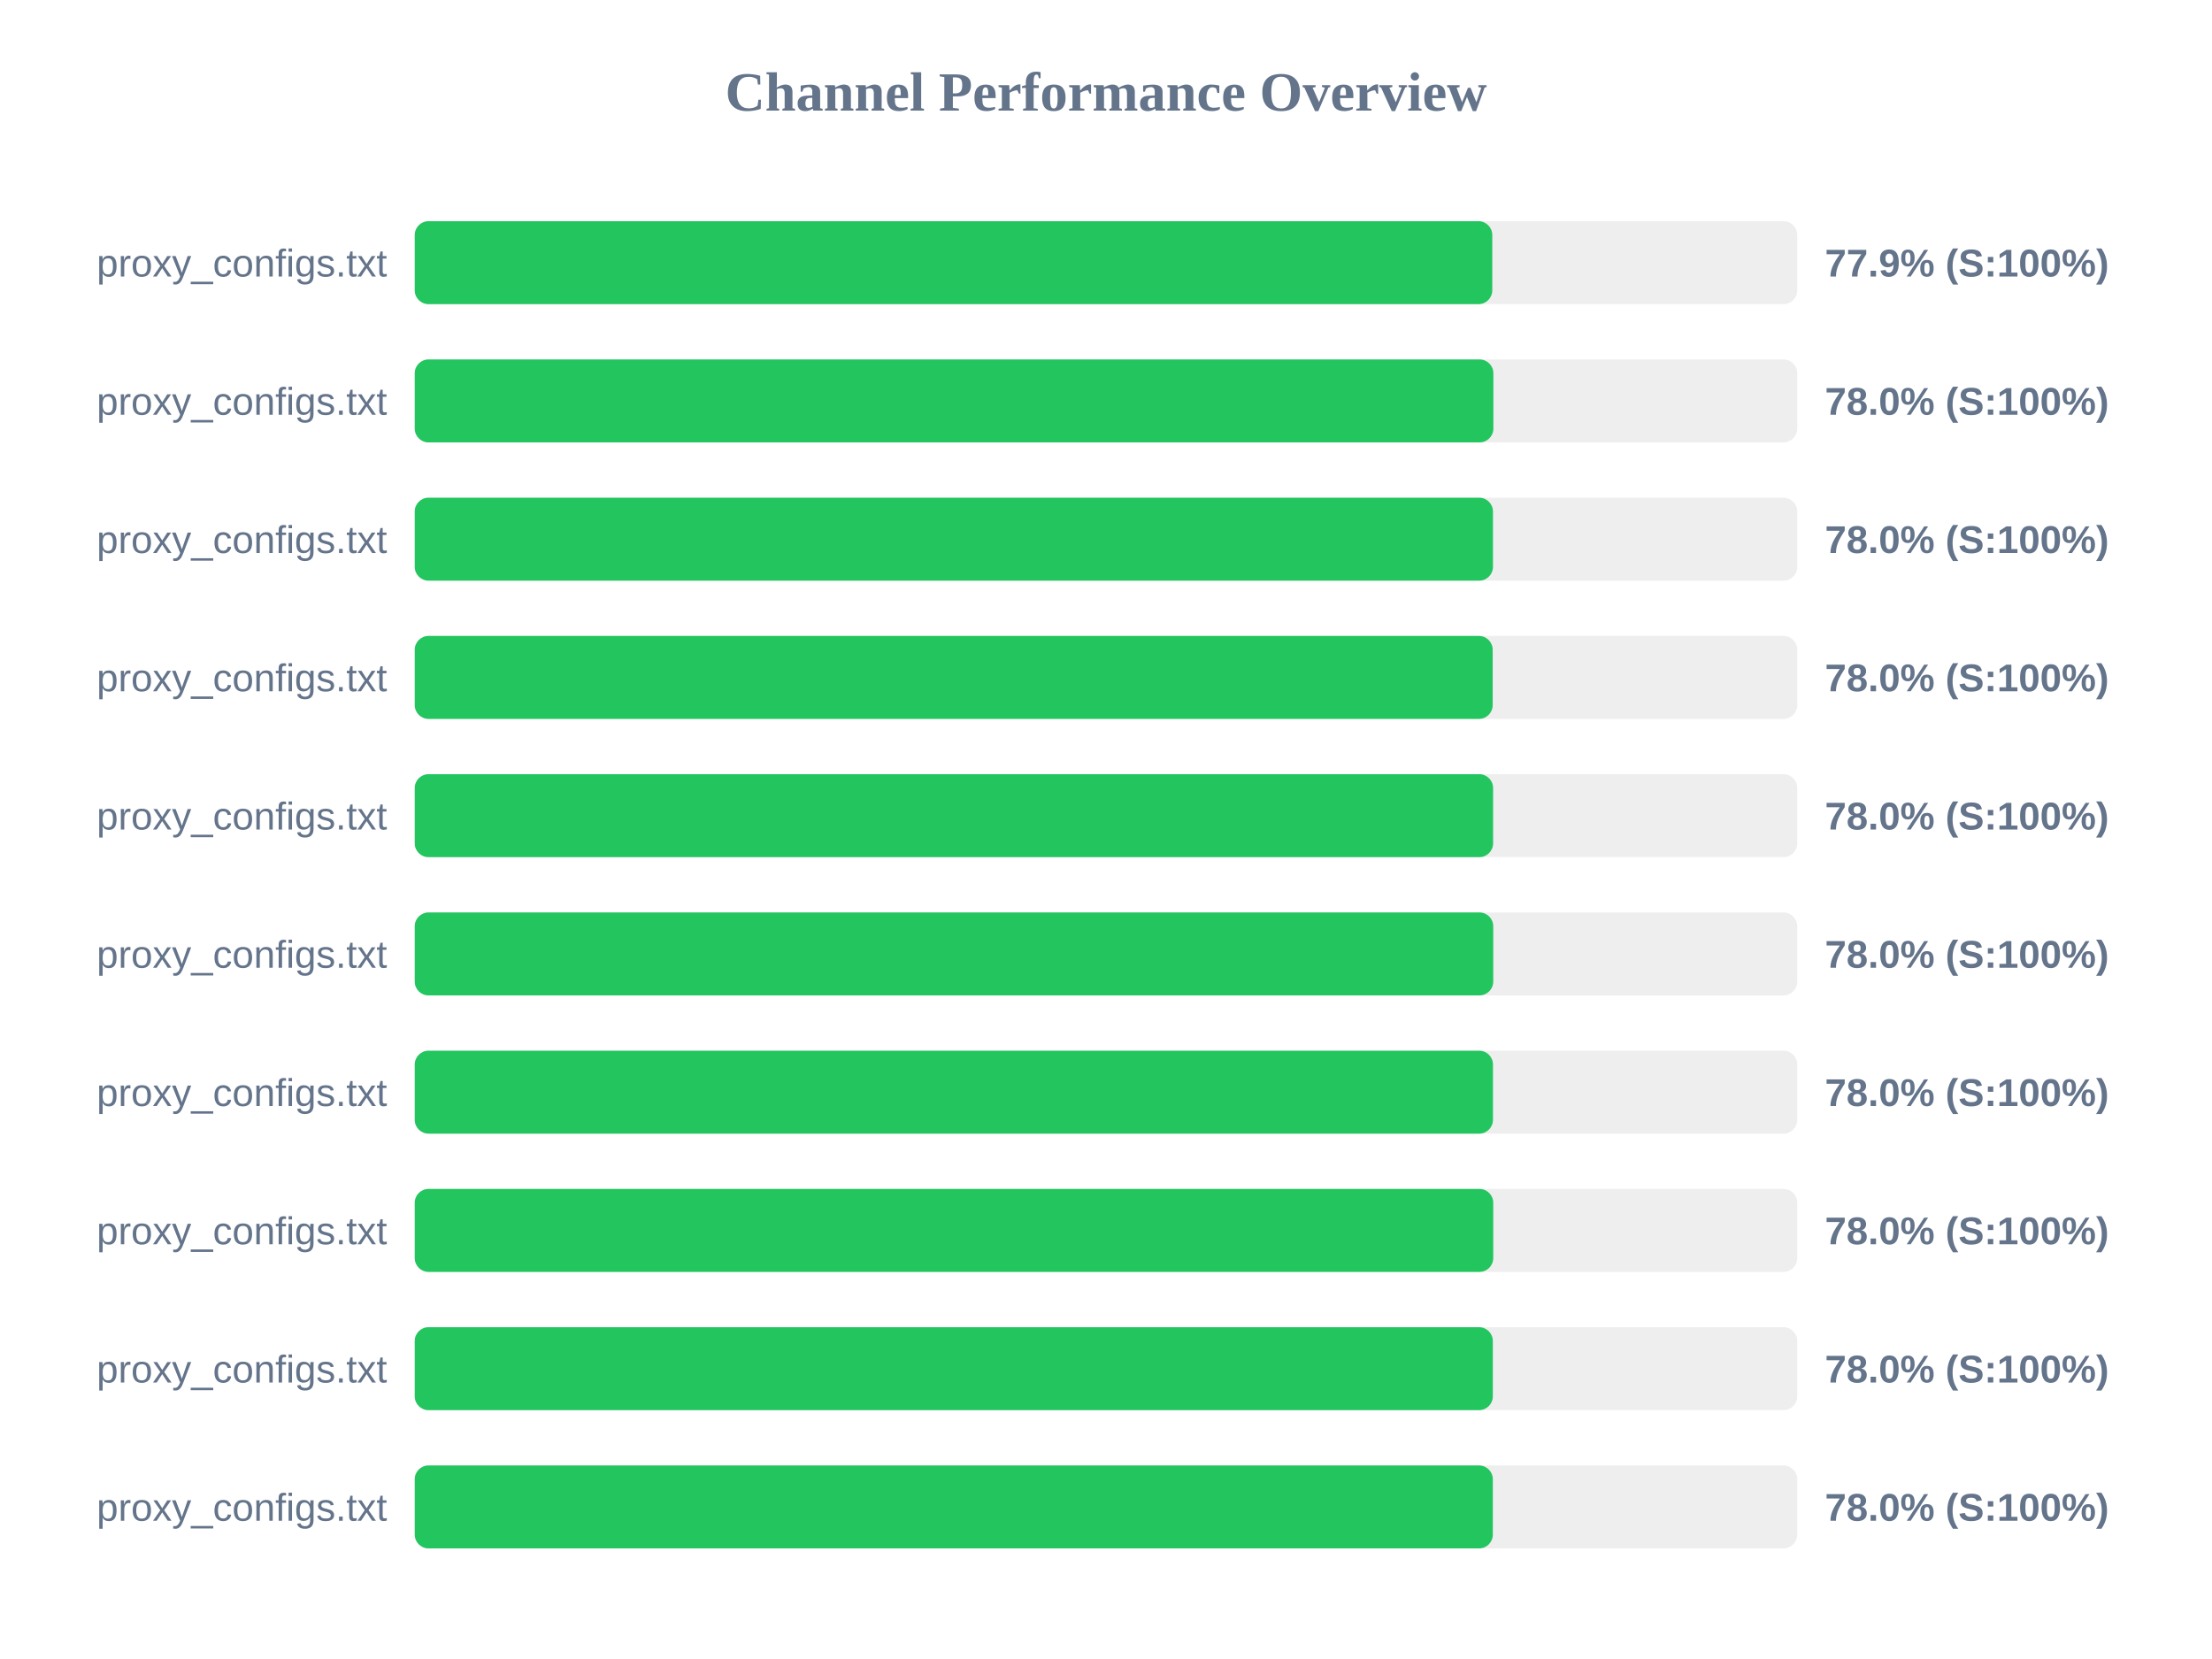
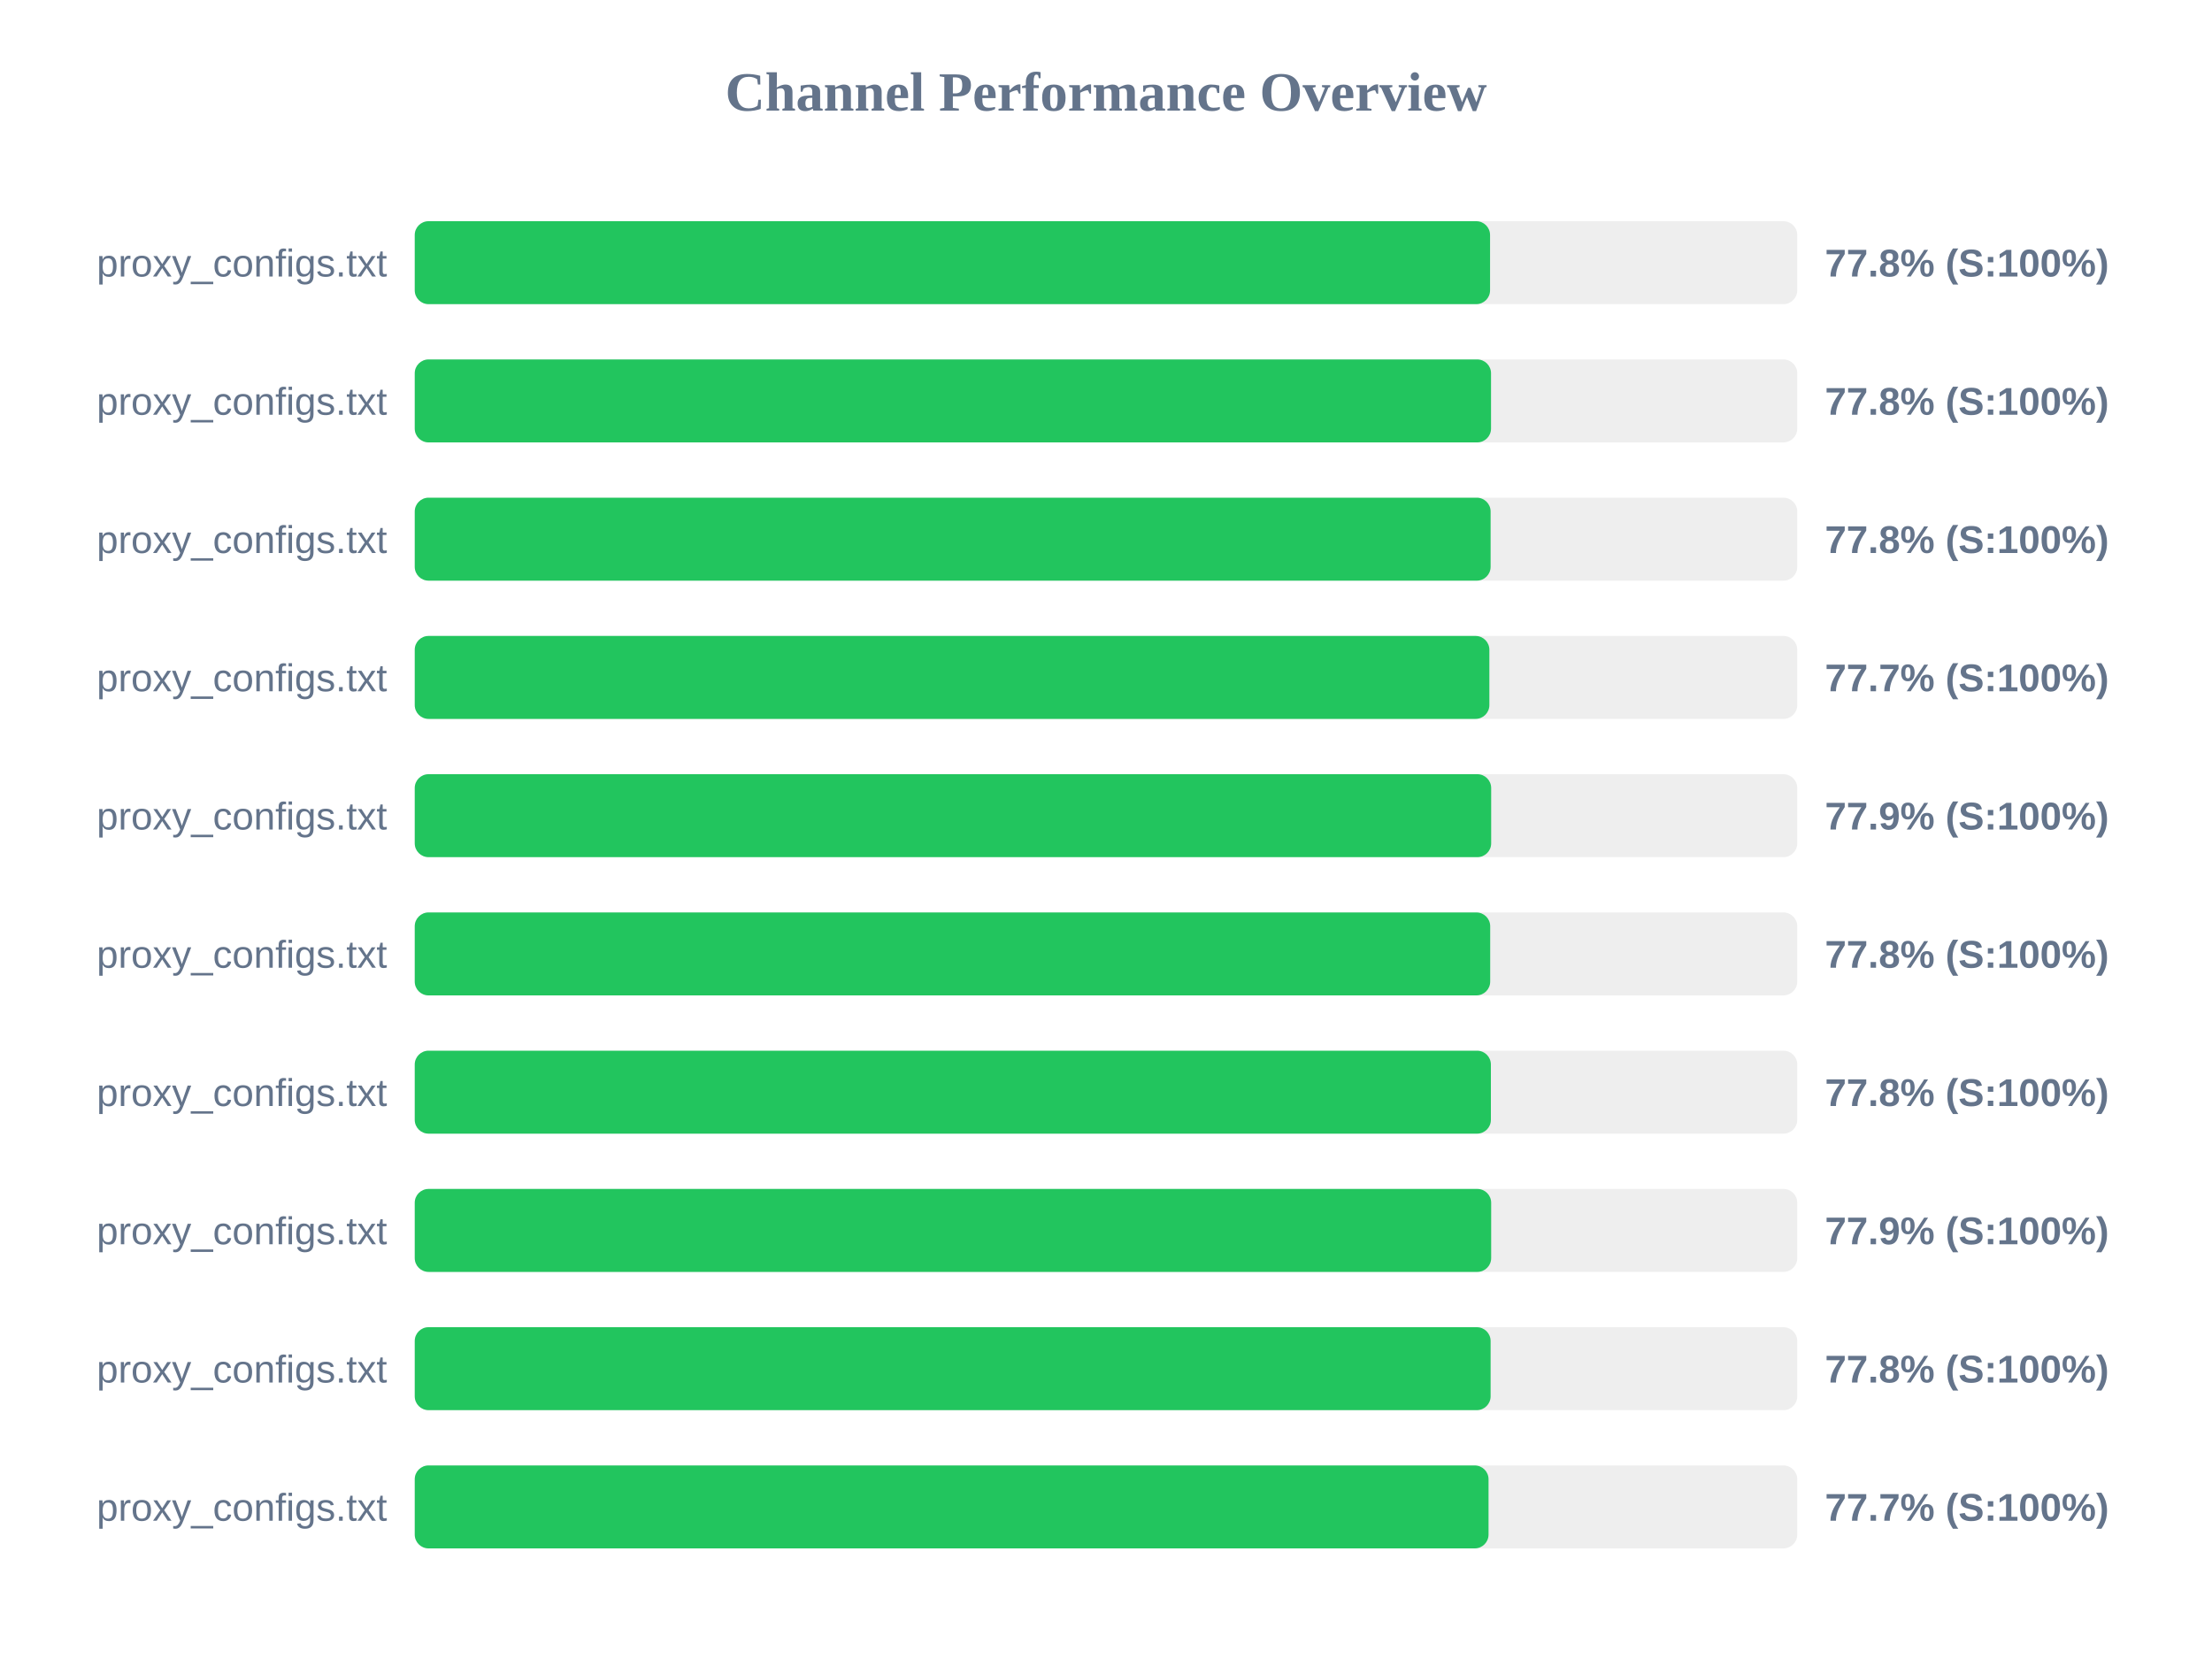
<svg xmlns="http://www.w3.org/2000/svg" width="800" height="600" version="1.1">
  <style>
        .row { font: 14px Arial; fill: #64748b; }
        .score { font: bold 14px Arial; fill: #64748b; }
    </style>
  <text x="400" y="40" text-anchor="middle" font-size="20px" font-weight="bold" fill="#64748b">Channel Performance Overview</text>
  <rect x="150" y="80" width="500" height="30" fill="#eee" rx="5" />
-   <rect x="150" y="80" width="389.7" height="30" fill="#22c55e" rx="5" />
+   <rect x="150" y="80" width="388.9" height="30" fill="#22c55e" rx="5" />
  <text x="140" y="100" text-anchor="end" class="row">proxy_configs.txt</text>
-   <text x="660" y="100" text-anchor="start" class="score">77.9% (S:100%)</text>
+   <text x="660" y="100" text-anchor="start" class="score">77.8% (S:100%)</text>
  <rect x="150" y="130" width="500" height="30" fill="#eee" rx="5" />
-   <rect x="150" y="130" width="390.1" height="30" fill="#22c55e" rx="5" />
+   <rect x="150" y="130" width="389.25" height="30" fill="#22c55e" rx="5" />
  <text x="140" y="150" text-anchor="end" class="row">proxy_configs.txt</text>
-   <text x="660" y="150" text-anchor="start" class="score">78.0% (S:100%)</text>
+   <text x="660" y="150" text-anchor="start" class="score">77.8% (S:100%)</text>
  <rect x="150" y="180" width="500" height="30" fill="#eee" rx="5" />
-   <rect x="150" y="180" width="389.95" height="30" fill="#22c55e" rx="5" />
+   <rect x="150" y="180" width="389.1" height="30" fill="#22c55e" rx="5" />
  <text x="140" y="200" text-anchor="end" class="row">proxy_configs.txt</text>
-   <text x="660" y="200" text-anchor="start" class="score">78.0% (S:100%)</text>
+   <text x="660" y="200" text-anchor="start" class="score">77.8% (S:100%)</text>
  <rect x="150" y="230" width="500" height="30" fill="#eee" rx="5" />
-   <rect x="150" y="230" width="389.85" height="30" fill="#22c55e" rx="5" />
+   <rect x="150" y="230" width="388.65" height="30" fill="#22c55e" rx="5" />
  <text x="140" y="250" text-anchor="end" class="row">proxy_configs.txt</text>
-   <text x="660" y="250" text-anchor="start" class="score">78.0% (S:100%)</text>
+   <text x="660" y="250" text-anchor="start" class="score">77.7% (S:100%)</text>
  <rect x="150" y="280" width="500" height="30" fill="#eee" rx="5" />
-   <rect x="150" y="280" width="390.0" height="30" fill="#22c55e" rx="5" />
+   <rect x="150" y="280" width="389.3" height="30" fill="#22c55e" rx="5" />
  <text x="140" y="300" text-anchor="end" class="row">proxy_configs.txt</text>
-   <text x="660" y="300" text-anchor="start" class="score">78.0% (S:100%)</text>
+   <text x="660" y="300" text-anchor="start" class="score">77.9% (S:100%)</text>
  <rect x="150" y="330" width="500" height="30" fill="#eee" rx="5" />
-   <rect x="150" y="330" width="390.05" height="30" fill="#22c55e" rx="5" />
+   <rect x="150" y="330" width="388.95" height="30" fill="#22c55e" rx="5" />
  <text x="140" y="350" text-anchor="end" class="row">proxy_configs.txt</text>
-   <text x="660" y="350" text-anchor="start" class="score">78.0% (S:100%)</text>
+   <text x="660" y="350" text-anchor="start" class="score">77.8% (S:100%)</text>
  <rect x="150" y="380" width="500" height="30" fill="#eee" rx="5" />
-   <rect x="150" y="380" width="389.95" height="30" fill="#22c55e" rx="5" />
+   <rect x="150" y="380" width="389.2" height="30" fill="#22c55e" rx="5" />
  <text x="140" y="400" text-anchor="end" class="row">proxy_configs.txt</text>
-   <text x="660" y="400" text-anchor="start" class="score">78.0% (S:100%)</text>
+   <text x="660" y="400" text-anchor="start" class="score">77.8% (S:100%)</text>
  <rect x="150" y="430" width="500" height="30" fill="#eee" rx="5" />
-   <rect x="150" y="430" width="390.05" height="30" fill="#22c55e" rx="5" />
+   <rect x="150" y="430" width="389.3" height="30" fill="#22c55e" rx="5" />
  <text x="140" y="450" text-anchor="end" class="row">proxy_configs.txt</text>
-   <text x="660" y="450" text-anchor="start" class="score">78.0% (S:100%)</text>
+   <text x="660" y="450" text-anchor="start" class="score">77.9% (S:100%)</text>
  <rect x="150" y="480" width="500" height="30" fill="#eee" rx="5" />
-   <rect x="150" y="480" width="389.9" height="30" fill="#22c55e" rx="5" />
+   <rect x="150" y="480" width="389.1" height="30" fill="#22c55e" rx="5" />
  <text x="140" y="500" text-anchor="end" class="row">proxy_configs.txt</text>
-   <text x="660" y="500" text-anchor="start" class="score">78.0% (S:100%)</text>
+   <text x="660" y="500" text-anchor="start" class="score">77.8% (S:100%)</text>
  <rect x="150" y="530" width="500" height="30" fill="#eee" rx="5" />
-   <rect x="150" y="530" width="389.9" height="30" fill="#22c55e" rx="5" />
+   <rect x="150" y="530" width="388.35" height="30" fill="#22c55e" rx="5" />
  <text x="140" y="550" text-anchor="end" class="row">proxy_configs.txt</text>
-   <text x="660" y="550" text-anchor="start" class="score">78.0% (S:100%)</text>
+   <text x="660" y="550" text-anchor="start" class="score">77.7% (S:100%)</text>
</svg>
